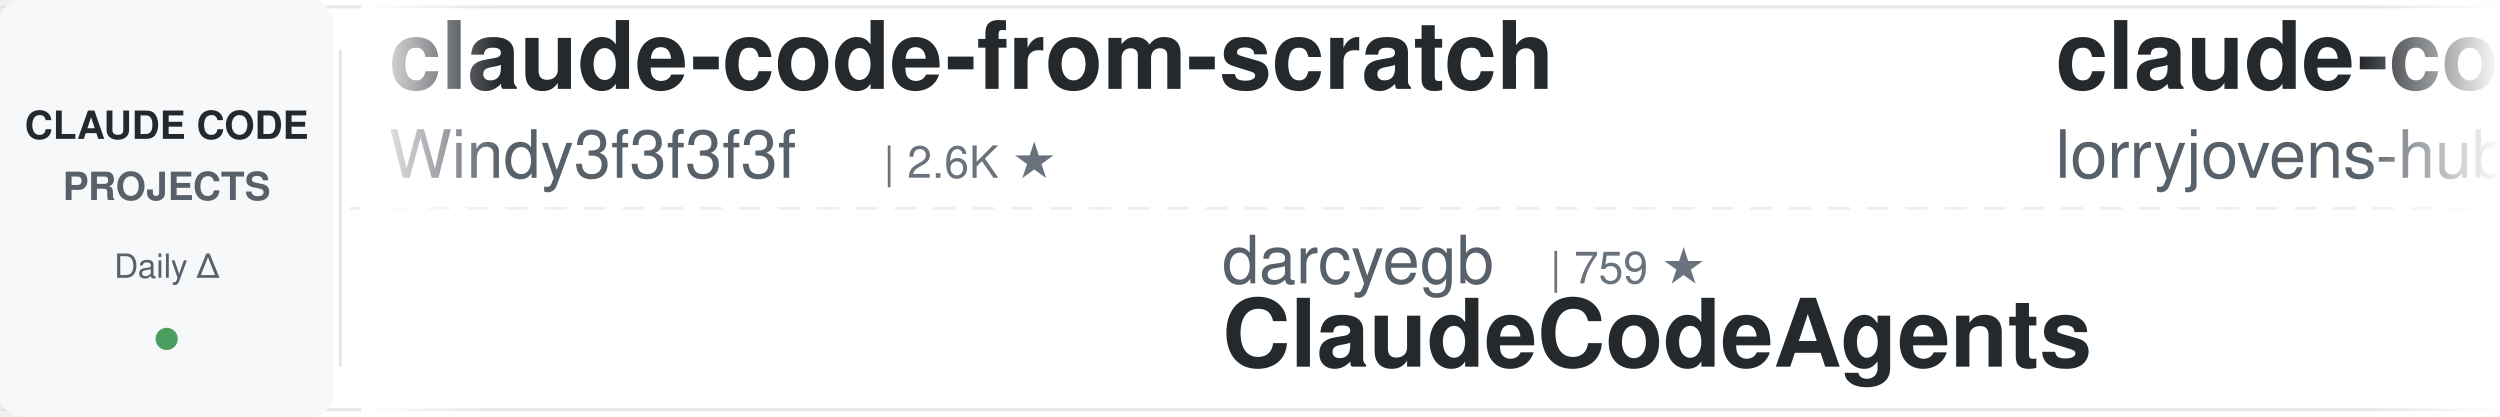
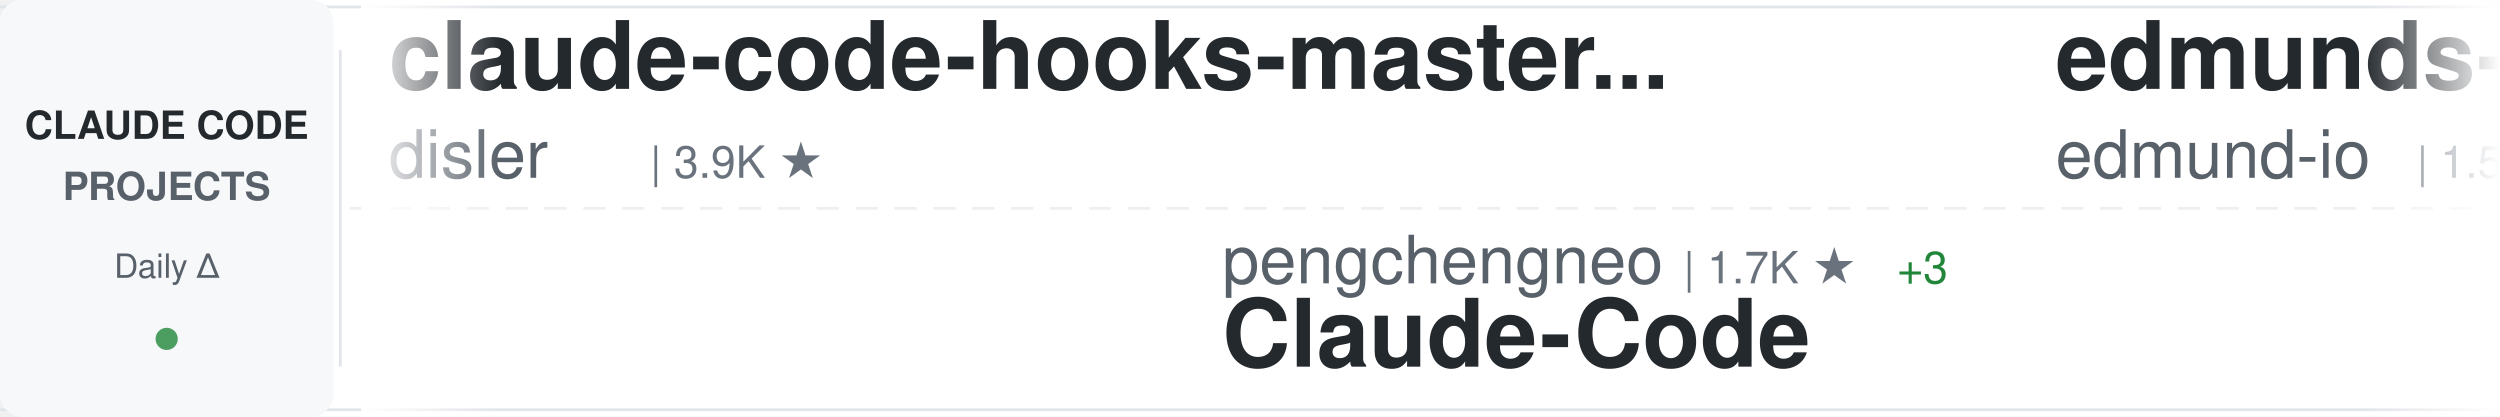
<svg xmlns="http://www.w3.org/2000/svg" width="900" height="150">
  <defs>
    <linearGradient id="awesomeLeftFade" x1="0%" y1="0%" x2="100%" y2="0%">
      <stop offset="0%" style="stop-color:#ffffff;stop-opacity:1" />
      <stop offset="100%" style="stop-color:#ffffff;stop-opacity:0" />
    </linearGradient>
    <linearGradient id="awesomeRightFade" x1="0%" y1="0%" x2="100%" y2="0%">
      <stop offset="0%" style="stop-color:#ffffff;stop-opacity:0" />
      <stop offset="100%" style="stop-color:#ffffff;stop-opacity:1" />
    </linearGradient>
  </defs>
  <rect width="900" height="150" fill="#ffffff" rx="8" />
  <rect x="0" y="2" width="900" height="1" fill="#e1e4e8" />
  <rect x="0" y="147" width="900" height="1" fill="#e1e4e8" />
  <line x1="0" y1="75" x2="900" y2="75" stroke="#e1e4e8" stroke-width="1" stroke-dasharray="8 6" opacity="0.6" />
  <rect x="0" y="0" width="120" height="150" fill="#f6f8fa" rx="8" />
  <text x="60" y="50" font-family="-apple-system, BlinkMacSystemFont, 'Segoe UI', Helvetica, Arial, sans-serif" font-size="14" font-weight="600" fill="#24292e" text-anchor="middle">CLAUDE CODE</text>
  <text x="60" y="72" font-family="-apple-system, BlinkMacSystemFont, 'Segoe UI', Helvetica, Arial, sans-serif" font-size="14" font-weight="600" fill="#586069" text-anchor="middle">PROJECTS</text>
  <text x="60" y="100" font-family="-apple-system, BlinkMacSystemFont, 'Segoe UI', Helvetica, Arial, sans-serif" font-size="12" font-weight="500" fill="#586069" text-anchor="middle">Daily Δ</text>
  <circle cx="60" cy="122" r="4" fill="#22863a" opacity="0.8" />
  <rect x="122" y="18" width="1" height="114" fill="#e1e4e8" />
  <clipPath id="awesomeTickerClip">
    <rect x="130" y="0" width="770" height="150" />
  </clipPath>
  <g clip-path="url(#awesomeTickerClip)">
    <g id="awesomeTickerItems">
      <animateTransform attributeName="transform" attributeType="XML" type="translate" from="0 0" to="-3000 0" dur="54s" repeatCount="indefinite" />
      <g transform="translate(0, 0)">
-         <text x="140" y="32" font-family="-apple-system, BlinkMacSystemFont, 'Segoe UI', Helvetica, Arial, sans-serif" font-size="34" font-weight="600" fill="#24292e">claude-code-from-scratch</text>
-         <text x="140" y="64" font-family="-apple-system, BlinkMacSystemFont, 'Segoe UI', Helvetica, Arial, sans-serif" font-size="24" font-weight="400" fill="#586069">Windy3f3f3f3f</text>
-         <text x="318" y="64" font-family="-apple-system, BlinkMacSystemFont, 'Segoe UI', Helvetica, Arial, sans-serif" font-size="16" font-weight="500" fill="#6a737d">| 2.6K ★</text>
+         <text x="140" y="32" font-family="-apple-system, BlinkMacSystemFont, 'Segoe UI', Helvetica, Arial, sans-serif" font-size="34" font-weight="600" fill="#24292e">claude-code-hooks-master...</text>
+         <text x="140" y="64" font-family="-apple-system, BlinkMacSystemFont, 'Segoe UI', Helvetica, Arial, sans-serif" font-size="24" font-weight="400" fill="#586069">disler</text>
+         <text x="234" y="64" font-family="-apple-system, BlinkMacSystemFont, 'Segoe UI', Helvetica, Arial, sans-serif" font-size="16" font-weight="500" fill="#6a737d">| 3.9K ★</text>
      </g>
      <g transform="translate(300, 0)">
-         <text x="140" y="102" font-family="-apple-system, BlinkMacSystemFont, 'Segoe UI', Helvetica, Arial, sans-serif" font-size="24" font-weight="400" fill="#586069">darcyegb</text>
-         <text x="258" y="102" font-family="-apple-system, BlinkMacSystemFont, 'Segoe UI', Helvetica, Arial, sans-serif" font-size="16" font-weight="500" fill="#6a737d">| 759 ★</text>
-         <text x="140" y="132" font-family="-apple-system, BlinkMacSystemFont, 'Segoe UI', Helvetica, Arial, sans-serif" font-size="34" font-weight="600" fill="#24292e">ClaudeCodeAgents</text>
+         <text x="140" y="102" font-family="-apple-system, BlinkMacSystemFont, 'Segoe UI', Helvetica, Arial, sans-serif" font-size="24" font-weight="400" fill="#586069">pengchengneo</text>
+         <text x="306" y="102" font-family="-apple-system, BlinkMacSystemFont, 'Segoe UI', Helvetica, Arial, sans-serif" font-size="16" font-weight="500" fill="#6a737d">| 1.7K ★</text>
+         <text x="383" y="102" font-family="-apple-system, BlinkMacSystemFont, 'Segoe UI', Helvetica, Arial, sans-serif" font-size="16" font-weight="500" fill="#22863a"> +3</text>
+         <text x="140" y="132" font-family="-apple-system, BlinkMacSystemFont, 'Segoe UI', Helvetica, Arial, sans-serif" font-size="34" font-weight="600" fill="#24292e">Claude-Code</text>
      </g>
      <g transform="translate(600, 0)">
-         <text x="140" y="32" font-family="-apple-system, BlinkMacSystemFont, 'Segoe UI', Helvetica, Arial, sans-serif" font-size="34" font-weight="600" fill="#24292e">claude-code-rust</text>
-         <text x="140" y="64" font-family="-apple-system, BlinkMacSystemFont, 'Segoe UI', Helvetica, Arial, sans-serif" font-size="24" font-weight="400" fill="#586069">lorryjovens-hub</text>
-         <text x="342" y="64" font-family="-apple-system, BlinkMacSystemFont, 'Segoe UI', Helvetica, Arial, sans-serif" font-size="16" font-weight="500" fill="#6a737d">| 1.7K ★</text>
+         <text x="140" y="32" font-family="-apple-system, BlinkMacSystemFont, 'Segoe UI', Helvetica, Arial, sans-serif" font-size="34" font-weight="600" fill="#24292e">edmunds-claude-code</text>
+         <text x="140" y="64" font-family="-apple-system, BlinkMacSystemFont, 'Segoe UI', Helvetica, Arial, sans-serif" font-size="24" font-weight="400" fill="#586069">edmund-io</text>
+         <text x="270" y="64" font-family="-apple-system, BlinkMacSystemFont, 'Segoe UI', Helvetica, Arial, sans-serif" font-size="16" font-weight="500" fill="#6a737d">| 1.5K ★</text>
      </g>
      <g transform="translate(900, 0)">
-         <text x="140" y="102" font-family="-apple-system, BlinkMacSystemFont, 'Segoe UI', Helvetica, Arial, sans-serif" font-size="24" font-weight="400" fill="#586069">FlorianBruniaux</text>
-         <text x="342" y="102" font-family="-apple-system, BlinkMacSystemFont, 'Segoe UI', Helvetica, Arial, sans-serif" font-size="16" font-weight="500" fill="#6a737d">| 5.7K ★</text>
-         <text x="140" y="132" font-family="-apple-system, BlinkMacSystemFont, 'Segoe UI', Helvetica, Arial, sans-serif" font-size="34" font-weight="600" fill="#24292e">claude-code-ultimate-gui...</text>
+         <text x="140" y="102" font-family="-apple-system, BlinkMacSystemFont, 'Segoe UI', Helvetica, Arial, sans-serif" font-size="24" font-weight="400" fill="#586069">Pimzino</text>
+         <text x="246" y="102" font-family="-apple-system, BlinkMacSystemFont, 'Segoe UI', Helvetica, Arial, sans-serif" font-size="16" font-weight="500" fill="#6a737d">| 3.8K ★</text>
+         <text x="140" y="132" font-family="-apple-system, BlinkMacSystemFont, 'Segoe UI', Helvetica, Arial, sans-serif" font-size="34" font-weight="600" fill="#24292e">claude-code-spec-workflo...</text>
      </g>
      <g transform="translate(1200, 0)">
-         <text x="140" y="32" font-family="-apple-system, BlinkMacSystemFont, 'Segoe UI', Helvetica, Arial, sans-serif" font-size="34" font-weight="600" fill="#24292e">claude-code-showcase</text>
-         <text x="140" y="64" font-family="-apple-system, BlinkMacSystemFont, 'Segoe UI', Helvetica, Arial, sans-serif" font-size="24" font-weight="400" fill="#586069">ChrisWiles</text>
-         <text x="282" y="64" font-family="-apple-system, BlinkMacSystemFont, 'Segoe UI', Helvetica, Arial, sans-serif" font-size="16" font-weight="500" fill="#6a737d">| 6.0K ★</text>
-         <text x="359" y="64" font-family="-apple-system, BlinkMacSystemFont, 'Segoe UI', Helvetica, Arial, sans-serif" font-size="16" font-weight="500" fill="#22863a"> +1</text>
+         <text x="140" y="32" font-family="-apple-system, BlinkMacSystemFont, 'Segoe UI', Helvetica, Arial, sans-serif" font-size="34" font-weight="600" fill="#24292e">claude-code-guide</text>
+         <text x="140" y="64" font-family="-apple-system, BlinkMacSystemFont, 'Segoe UI', Helvetica, Arial, sans-serif" font-size="24" font-weight="400" fill="#586069">Cranot</text>
+         <text x="234" y="64" font-family="-apple-system, BlinkMacSystemFont, 'Segoe UI', Helvetica, Arial, sans-serif" font-size="16" font-weight="500" fill="#6a737d">| 2.9K ★</text>
      </g>
      <g transform="translate(1500, 0)">
-         <text x="140" y="102" font-family="-apple-system, BlinkMacSystemFont, 'Segoe UI', Helvetica, Arial, sans-serif" font-size="24" font-weight="400" fill="#586069">frankbria</text>
-         <text x="270" y="102" font-family="-apple-system, BlinkMacSystemFont, 'Segoe UI', Helvetica, Arial, sans-serif" font-size="16" font-weight="500" fill="#6a737d">| 9.6K ★</text>
-         <text x="140" y="132" font-family="-apple-system, BlinkMacSystemFont, 'Segoe UI', Helvetica, Arial, sans-serif" font-size="34" font-weight="600" fill="#24292e">ralph-claude-code</text>
+         <text x="140" y="102" font-family="-apple-system, BlinkMacSystemFont, 'Segoe UI', Helvetica, Arial, sans-serif" font-size="24" font-weight="400" fill="#586069">zstmfhy</text>
+         <text x="246" y="102" font-family="-apple-system, BlinkMacSystemFont, 'Segoe UI', Helvetica, Arial, sans-serif" font-size="16" font-weight="500" fill="#6a737d">| 190 ★</text>
+         <text x="140" y="132" font-family="-apple-system, BlinkMacSystemFont, 'Segoe UI', Helvetica, Arial, sans-serif" font-size="34" font-weight="600" fill="#24292e">Claude-code</text>
      </g>
      <g transform="translate(1800, 0)">
-         <text x="140" y="32" font-family="-apple-system, BlinkMacSystemFont, 'Segoe UI', Helvetica, Arial, sans-serif" font-size="34" font-weight="600" fill="#24292e">system_prompts_leaks</text>
-         <text x="140" y="64" font-family="-apple-system, BlinkMacSystemFont, 'Segoe UI', Helvetica, Arial, sans-serif" font-size="24" font-weight="400" fill="#586069">asgeirtj</text>
-         <text x="258" y="64" font-family="-apple-system, BlinkMacSystemFont, 'Segoe UI', Helvetica, Arial, sans-serif" font-size="16" font-weight="500" fill="#6a737d">| 62.9K ★</text>
-         <text x="344" y="64" font-family="-apple-system, BlinkMacSystemFont, 'Segoe UI', Helvetica, Arial, sans-serif" font-size="16" font-weight="500" fill="#22863a"> +10</text>
+         <text x="140" y="32" font-family="-apple-system, BlinkMacSystemFont, 'Segoe UI', Helvetica, Arial, sans-serif" font-size="34" font-weight="600" fill="#24292e">claude-code-ultimate-gui...</text>
+         <text x="140" y="64" font-family="-apple-system, BlinkMacSystemFont, 'Segoe UI', Helvetica, Arial, sans-serif" font-size="24" font-weight="400" fill="#586069">FlorianBruniaux</text>
+         <text x="342" y="64" font-family="-apple-system, BlinkMacSystemFont, 'Segoe UI', Helvetica, Arial, sans-serif" font-size="16" font-weight="500" fill="#6a737d">| 5.7K ★</text>
+         <text x="419" y="64" font-family="-apple-system, BlinkMacSystemFont, 'Segoe UI', Helvetica, Arial, sans-serif" font-size="16" font-weight="500" fill="#cb2431"> -1</text>
      </g>
      <g transform="translate(2100, 0)">
-         <text x="140" y="102" font-family="-apple-system, BlinkMacSystemFont, 'Segoe UI', Helvetica, Arial, sans-serif" font-size="24" font-weight="400" fill="#586069">guanshan</text>
-         <text x="258" y="102" font-family="-apple-system, BlinkMacSystemFont, 'Segoe UI', Helvetica, Arial, sans-serif" font-size="16" font-weight="500" fill="#6a737d">| 61 ★</text>
-         <text x="140" y="132" font-family="-apple-system, BlinkMacSystemFont, 'Segoe UI', Helvetica, Arial, sans-serif" font-size="34" font-weight="600" fill="#24292e">ClaudeCode</text>
+         <text x="140" y="102" font-family="-apple-system, BlinkMacSystemFont, 'Segoe UI', Helvetica, Arial, sans-serif" font-size="24" font-weight="400" fill="#586069">chauncygu</text>
+         <text x="270" y="102" font-family="-apple-system, BlinkMacSystemFont, 'Segoe UI', Helvetica, Arial, sans-serif" font-size="16" font-weight="500" fill="#6a737d">| 2.8K ★</text>
+         <text x="140" y="132" font-family="-apple-system, BlinkMacSystemFont, 'Segoe UI', Helvetica, Arial, sans-serif" font-size="34" font-weight="600" fill="#24292e">collection-claude-code-s...</text>
      </g>
      <g transform="translate(2400, 0)">
-         <text x="140" y="32" font-family="-apple-system, BlinkMacSystemFont, 'Segoe UI', Helvetica, Arial, sans-serif" font-size="34" font-weight="600" fill="#24292e">claude-code-telegram</text>
-         <text x="140" y="64" font-family="-apple-system, BlinkMacSystemFont, 'Segoe UI', Helvetica, Arial, sans-serif" font-size="24" font-weight="400" fill="#586069">RichardAtCT</text>
-         <text x="294" y="64" font-family="-apple-system, BlinkMacSystemFont, 'Segoe UI', Helvetica, Arial, sans-serif" font-size="16" font-weight="500" fill="#6a737d">| 2.8K ★</text>
+         <text x="140" y="32" font-family="-apple-system, BlinkMacSystemFont, 'Segoe UI', Helvetica, Arial, sans-serif" font-size="34" font-weight="600" fill="#24292e">claude-code-tips</text>
+         <text x="140" y="64" font-family="-apple-system, BlinkMacSystemFont, 'Segoe UI', Helvetica, Arial, sans-serif" font-size="24" font-weight="400" fill="#586069">ykdojo</text>
+         <text x="234" y="64" font-family="-apple-system, BlinkMacSystemFont, 'Segoe UI', Helvetica, Arial, sans-serif" font-size="16" font-weight="500" fill="#6a737d">| 9.6K ★</text>
+         <text x="311" y="64" font-family="-apple-system, BlinkMacSystemFont, 'Segoe UI', Helvetica, Arial, sans-serif" font-size="16" font-weight="500" fill="#22863a"> +1</text>
      </g>
      <g transform="translate(2700, 0)">
-         <text x="140" y="102" font-family="-apple-system, BlinkMacSystemFont, 'Segoe UI', Helvetica, Arial, sans-serif" font-size="24" font-weight="400" fill="#586069">diet103</text>
-         <text x="246" y="102" font-family="-apple-system, BlinkMacSystemFont, 'Segoe UI', Helvetica, Arial, sans-serif" font-size="16" font-weight="500" fill="#6a737d">| 10.0K ★</text>
-         <text x="140" y="132" font-family="-apple-system, BlinkMacSystemFont, 'Segoe UI', Helvetica, Arial, sans-serif" font-size="34" font-weight="600" fill="#24292e">claude-code-infrastructu...</text>
+         <text x="140" y="102" font-family="-apple-system, BlinkMacSystemFont, 'Segoe UI', Helvetica, Arial, sans-serif" font-size="24" font-weight="400" fill="#586069">anthropics</text>
+         <text x="282" y="102" font-family="-apple-system, BlinkMacSystemFont, 'Segoe UI', Helvetica, Arial, sans-serif" font-size="16" font-weight="500" fill="#6a737d">| 945 ★</text>
+         <text x="140" y="132" font-family="-apple-system, BlinkMacSystemFont, 'Segoe UI', Helvetica, Arial, sans-serif" font-size="34" font-weight="600" fill="#24292e">claude-code-base-action</text>
      </g>
      <g transform="translate(3000, 0)">
-         <text x="140" y="32" font-family="-apple-system, BlinkMacSystemFont, 'Segoe UI', Helvetica, Arial, sans-serif" font-size="34" font-weight="600" fill="#24292e">claude-code-from-scratch</text>
-         <text x="140" y="64" font-family="-apple-system, BlinkMacSystemFont, 'Segoe UI', Helvetica, Arial, sans-serif" font-size="24" font-weight="400" fill="#586069">Windy3f3f3f3f</text>
-         <text x="318" y="64" font-family="-apple-system, BlinkMacSystemFont, 'Segoe UI', Helvetica, Arial, sans-serif" font-size="16" font-weight="500" fill="#6a737d">| 2.6K ★</text>
+         <text x="140" y="32" font-family="-apple-system, BlinkMacSystemFont, 'Segoe UI', Helvetica, Arial, sans-serif" font-size="34" font-weight="600" fill="#24292e">claude-code-hooks-master...</text>
+         <text x="140" y="64" font-family="-apple-system, BlinkMacSystemFont, 'Segoe UI', Helvetica, Arial, sans-serif" font-size="24" font-weight="400" fill="#586069">disler</text>
+         <text x="234" y="64" font-family="-apple-system, BlinkMacSystemFont, 'Segoe UI', Helvetica, Arial, sans-serif" font-size="16" font-weight="500" fill="#6a737d">| 3.9K ★</text>
      </g>
      <g transform="translate(3300, 0)">
-         <text x="140" y="102" font-family="-apple-system, BlinkMacSystemFont, 'Segoe UI', Helvetica, Arial, sans-serif" font-size="24" font-weight="400" fill="#586069">darcyegb</text>
-         <text x="258" y="102" font-family="-apple-system, BlinkMacSystemFont, 'Segoe UI', Helvetica, Arial, sans-serif" font-size="16" font-weight="500" fill="#6a737d">| 759 ★</text>
-         <text x="140" y="132" font-family="-apple-system, BlinkMacSystemFont, 'Segoe UI', Helvetica, Arial, sans-serif" font-size="34" font-weight="600" fill="#24292e">ClaudeCodeAgents</text>
+         <text x="140" y="102" font-family="-apple-system, BlinkMacSystemFont, 'Segoe UI', Helvetica, Arial, sans-serif" font-size="24" font-weight="400" fill="#586069">pengchengneo</text>
+         <text x="306" y="102" font-family="-apple-system, BlinkMacSystemFont, 'Segoe UI', Helvetica, Arial, sans-serif" font-size="16" font-weight="500" fill="#6a737d">| 1.7K ★</text>
+         <text x="383" y="102" font-family="-apple-system, BlinkMacSystemFont, 'Segoe UI', Helvetica, Arial, sans-serif" font-size="16" font-weight="500" fill="#22863a"> +3</text>
+         <text x="140" y="132" font-family="-apple-system, BlinkMacSystemFont, 'Segoe UI', Helvetica, Arial, sans-serif" font-size="34" font-weight="600" fill="#24292e">Claude-Code</text>
      </g>
      <g transform="translate(3600, 0)">
-         <text x="140" y="32" font-family="-apple-system, BlinkMacSystemFont, 'Segoe UI', Helvetica, Arial, sans-serif" font-size="34" font-weight="600" fill="#24292e">claude-code-rust</text>
-         <text x="140" y="64" font-family="-apple-system, BlinkMacSystemFont, 'Segoe UI', Helvetica, Arial, sans-serif" font-size="24" font-weight="400" fill="#586069">lorryjovens-hub</text>
-         <text x="342" y="64" font-family="-apple-system, BlinkMacSystemFont, 'Segoe UI', Helvetica, Arial, sans-serif" font-size="16" font-weight="500" fill="#6a737d">| 1.7K ★</text>
+         <text x="140" y="32" font-family="-apple-system, BlinkMacSystemFont, 'Segoe UI', Helvetica, Arial, sans-serif" font-size="34" font-weight="600" fill="#24292e">edmunds-claude-code</text>
+         <text x="140" y="64" font-family="-apple-system, BlinkMacSystemFont, 'Segoe UI', Helvetica, Arial, sans-serif" font-size="24" font-weight="400" fill="#586069">edmund-io</text>
+         <text x="270" y="64" font-family="-apple-system, BlinkMacSystemFont, 'Segoe UI', Helvetica, Arial, sans-serif" font-size="16" font-weight="500" fill="#6a737d">| 1.5K ★</text>
      </g>
      <g transform="translate(3900, 0)">
-         <text x="140" y="102" font-family="-apple-system, BlinkMacSystemFont, 'Segoe UI', Helvetica, Arial, sans-serif" font-size="24" font-weight="400" fill="#586069">FlorianBruniaux</text>
-         <text x="342" y="102" font-family="-apple-system, BlinkMacSystemFont, 'Segoe UI', Helvetica, Arial, sans-serif" font-size="16" font-weight="500" fill="#6a737d">| 5.7K ★</text>
-         <text x="140" y="132" font-family="-apple-system, BlinkMacSystemFont, 'Segoe UI', Helvetica, Arial, sans-serif" font-size="34" font-weight="600" fill="#24292e">claude-code-ultimate-gui...</text>
+         <text x="140" y="102" font-family="-apple-system, BlinkMacSystemFont, 'Segoe UI', Helvetica, Arial, sans-serif" font-size="24" font-weight="400" fill="#586069">Pimzino</text>
+         <text x="246" y="102" font-family="-apple-system, BlinkMacSystemFont, 'Segoe UI', Helvetica, Arial, sans-serif" font-size="16" font-weight="500" fill="#6a737d">| 3.8K ★</text>
+         <text x="140" y="132" font-family="-apple-system, BlinkMacSystemFont, 'Segoe UI', Helvetica, Arial, sans-serif" font-size="34" font-weight="600" fill="#24292e">claude-code-spec-workflo...</text>
      </g>
    </g>
  </g>
  <rect x="130" y="0" width="50" height="150" fill="url(#awesomeLeftFade)" />
  <rect x="850" y="0" width="50" height="150" fill="url(#awesomeRightFade)" />
</svg>
